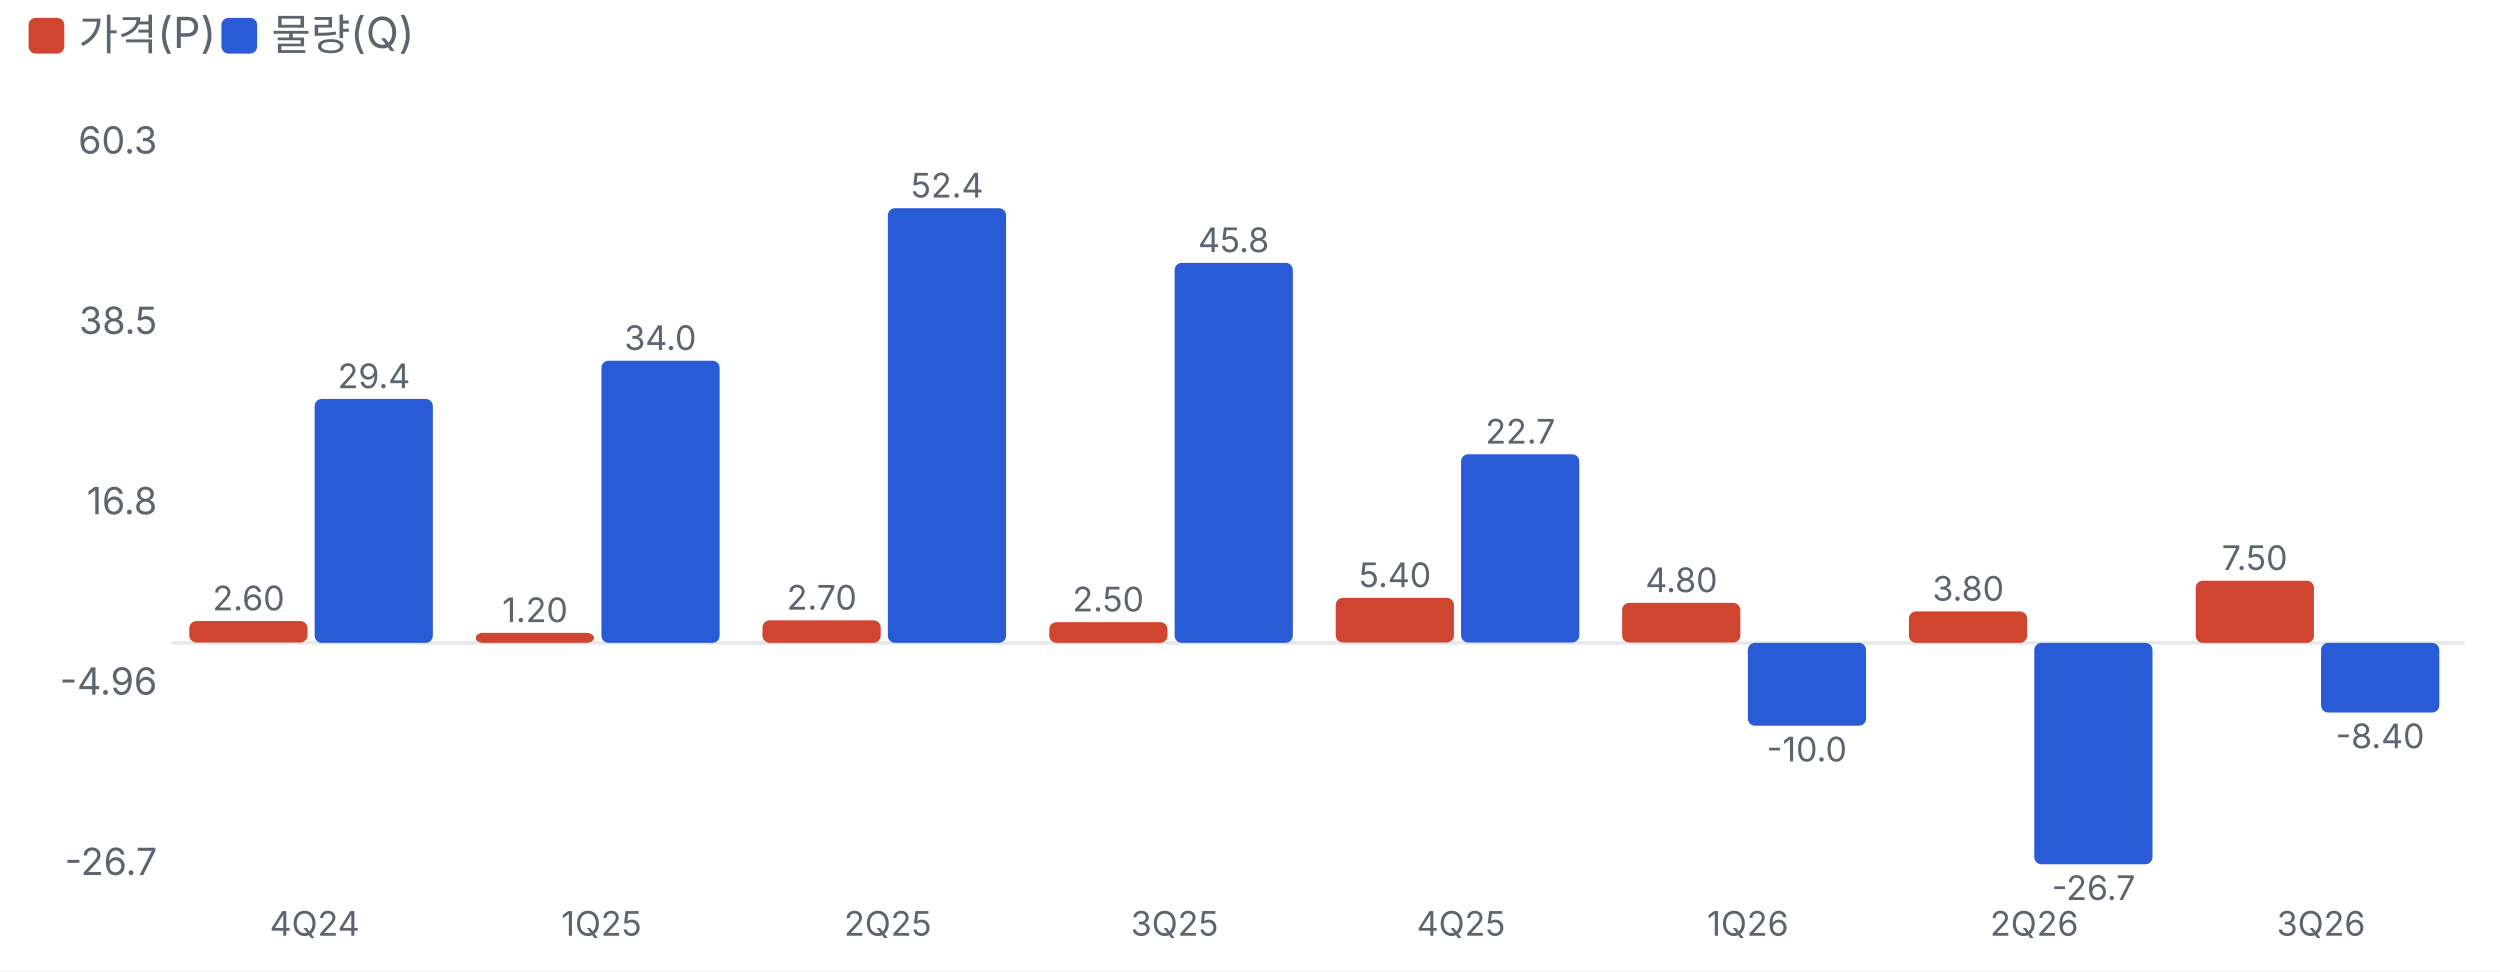
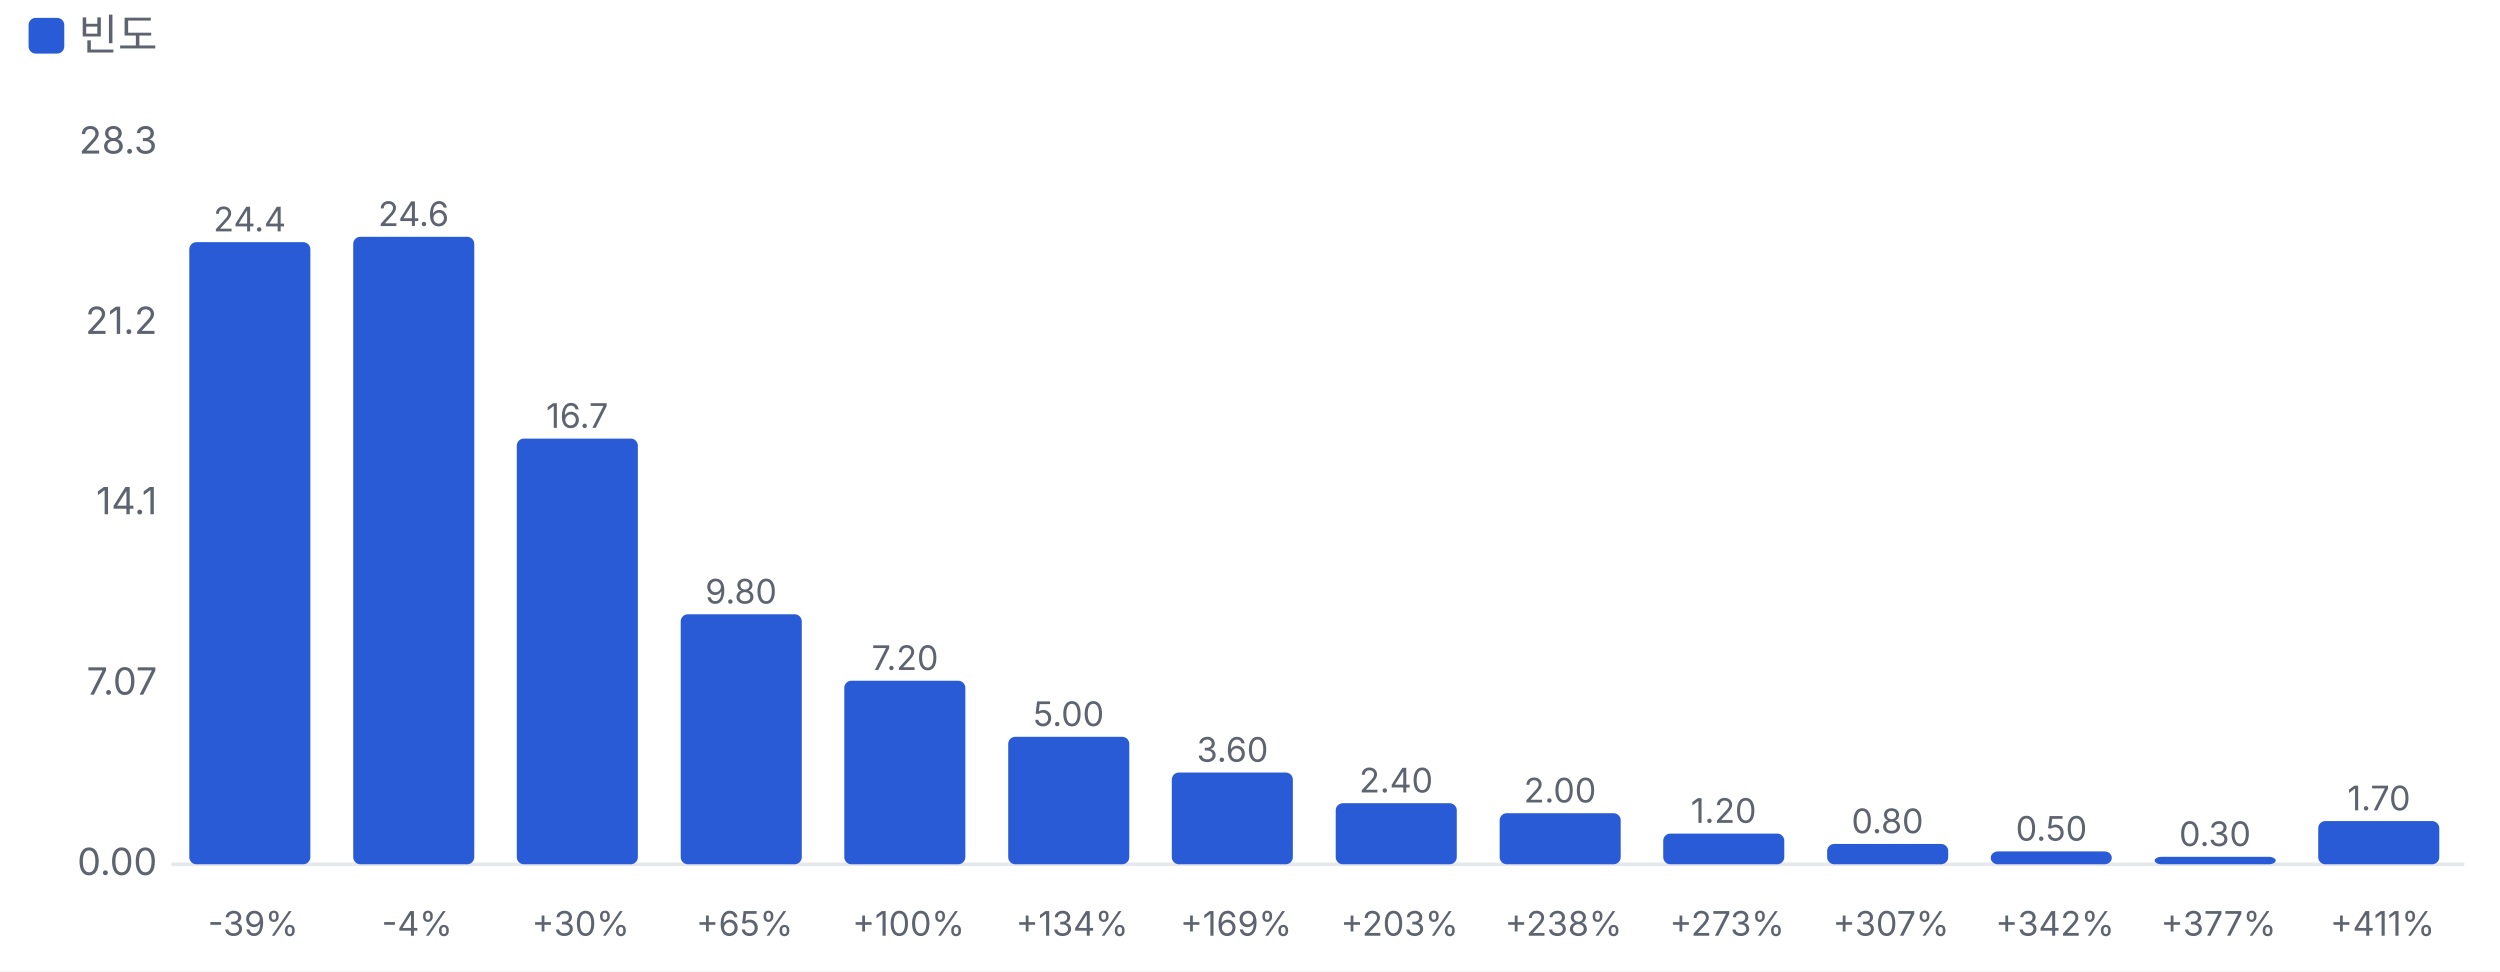
<svg xmlns="http://www.w3.org/2000/svg" viewBox="0 0 700 272" width="700" height="272">
  <style>text{fill:#5d6470;font-size:10.5px;font-family:-apple-system,'Apple SD Gothic Neo','Malgun Gothic',sans-serif}</style>
  <rect width="100%" height="100%" fill="#ffffff" />
-   <rect x="8" y="5" width="10" height="10" rx="2" fill="#d0452f" />
-   <text x="22" y="14" style="font-size:12px">가격(P)</text>
-   <rect x="62" y="5" width="10" height="10" rx="2" fill="#2a5bd7" />
-   <text x="76" y="14" style="font-size:12px">물량(Q)</text>
+   <rect x="8" y="5" width="10" height="10" rx="2" fill="#2a5bd7" />
+   <text x="22" y="14" style="font-size:12px">빈도</text>
  <g transform="translate(0,22)">
-     <line x1="48" x2="690" y1="158.0" y2="158.0" stroke="#e6e8ec" />
-     <text x="44" y="223.0" text-anchor="end">-26.7</text>
-     <text x="44" y="172.5" text-anchor="end">-4.96</text>
-     <text x="44" y="122.0" text-anchor="end">16.8</text>
-     <text x="44" y="71.5" text-anchor="end">38.5</text>
-     <text x="44" y="21.0" text-anchor="end">60.3</text>
-     <rect x="53.0" y="151.9" width="33.1" height="6.0" rx="2" fill="#d0452f" />
-     <text x="69.6" y="148.9" text-anchor="middle" style="font-size:9.5px">2.60</text>
-     <rect x="88.1" y="89.7" width="33.1" height="68.3" rx="2" fill="#2a5bd7" />
-     <text x="104.7" y="86.7" text-anchor="middle" style="font-size:9.5px">29.4</text>
-     <text x="88.1" y="240" text-anchor="middle" style="font-size:9.5px">4Q24</text>
-     <rect x="133.2" y="155.2" width="33.1" height="2.8" rx="2" fill="#d0452f" />
-     <text x="149.8" y="152.2" text-anchor="middle" style="font-size:9.5px">1.20</text>
-     <rect x="168.4" y="79.0" width="33.1" height="79.0" rx="2" fill="#2a5bd7" />
-     <text x="184.9" y="76.0" text-anchor="middle" style="font-size:9.5px">34.0</text>
-     <text x="168.4" y="240" text-anchor="middle" style="font-size:9.5px">1Q25</text>
-     <rect x="213.5" y="151.7" width="33.1" height="6.3" rx="2" fill="#d0452f" />
-     <text x="230.1" y="148.7" text-anchor="middle" style="font-size:9.5px">2.70</text>
-     <rect x="248.6" y="36.3" width="33.1" height="121.7" rx="2" fill="#2a5bd7" />
-     <text x="265.2" y="33.3" text-anchor="middle" style="font-size:9.5px">52.4</text>
-     <text x="248.6" y="240" text-anchor="middle" style="font-size:9.5px">2Q25</text>
-     <rect x="293.8" y="152.2" width="33.1" height="5.8" rx="2" fill="#d0452f" />
-     <text x="310.3" y="149.2" text-anchor="middle" style="font-size:9.5px">2.50</text>
-     <rect x="328.9" y="51.6" width="33.1" height="106.4" rx="2" fill="#2a5bd7" />
-     <text x="345.4" y="48.6" text-anchor="middle" style="font-size:9.5px">45.8</text>
-     <text x="328.9" y="240" text-anchor="middle" style="font-size:9.5px">3Q25</text>
-     <rect x="374.0" y="145.4" width="33.1" height="12.5" rx="2" fill="#d0452f" />
-     <text x="390.6" y="142.4" text-anchor="middle" style="font-size:9.5px">5.40</text>
-     <rect x="409.1" y="105.2" width="33.1" height="52.7" rx="2" fill="#2a5bd7" />
-     <text x="425.7" y="102.2" text-anchor="middle" style="font-size:9.5px">22.7</text>
-     <text x="409.1" y="240" text-anchor="middle" style="font-size:9.5px">4Q25</text>
-     <rect x="454.2" y="146.8" width="33.1" height="11.1" rx="2" fill="#d0452f" />
-     <text x="470.8" y="143.8" text-anchor="middle" style="font-size:9.5px">4.80</text>
-     <rect x="489.4" y="158.0" width="33.1" height="23.2" rx="2" fill="#2a5bd7" />
-     <text x="505.9" y="191.2" text-anchor="middle" style="font-size:9.5px">-10.0</text>
-     <text x="489.4" y="240" text-anchor="middle" style="font-size:9.5px">1Q26</text>
-     <rect x="534.5" y="149.2" width="33.1" height="8.8" rx="2" fill="#d0452f" />
-     <text x="551.1" y="146.2" text-anchor="middle" style="font-size:9.5px">3.80</text>
-     <rect x="569.6" y="158.0" width="33.1" height="62.0" rx="2" fill="#2a5bd7" />
-     <text x="586.2" y="230.0" text-anchor="middle" style="font-size:9.5px">-26.7</text>
-     <text x="569.6" y="240" text-anchor="middle" style="font-size:9.5px">2Q26</text>
-     <rect x="614.8" y="140.6" width="33.1" height="17.4" rx="2" fill="#d0452f" />
-     <text x="631.3" y="137.6" text-anchor="middle" style="font-size:9.5px">7.50</text>
-     <rect x="649.9" y="158.0" width="33.1" height="19.5" rx="2" fill="#2a5bd7" />
-     <text x="666.4" y="187.5" text-anchor="middle" style="font-size:9.5px">-8.40</text>
-     <text x="649.9" y="240" text-anchor="middle" style="font-size:9.5px">3Q26</text>
+     <line x1="48" x2="690" y1="220.0" y2="220.0" stroke="#e6e8ec" />
+     <text x="44" y="223.0" text-anchor="end">0.00</text>
+     <text x="44" y="172.5" text-anchor="end">7.07</text>
+     <text x="44" y="122.0" text-anchor="end">14.1</text>
+     <text x="44" y="71.5" text-anchor="end">21.2</text>
+     <text x="44" y="21.0" text-anchor="end">28.3</text>
+     <rect x="53.0" y="45.8" width="33.9" height="174.2" rx="2" fill="#2a5bd7" />
+     <text x="69.9" y="42.8" text-anchor="middle" style="font-size:9.5px">24.4</text>
+     <text x="70.9" y="240" text-anchor="middle" style="font-size:9.5px">-39%</text>
+     <rect x="98.9" y="44.3" width="33.9" height="175.7" rx="2" fill="#2a5bd7" />
+     <text x="115.8" y="41.3" text-anchor="middle" style="font-size:9.5px">24.6</text>
+     <text x="116.8" y="240" text-anchor="middle" style="font-size:9.5px">-4%</text>
+     <rect x="144.7" y="100.8" width="33.9" height="119.2" rx="2" fill="#2a5bd7" />
+     <text x="161.6" y="97.8" text-anchor="middle" style="font-size:9.5px">16.7</text>
+     <text x="162.6" y="240" text-anchor="middle" style="font-size:9.5px">+30%</text>
+     <rect x="190.6" y="150.0" width="33.9" height="70.0" rx="2" fill="#2a5bd7" />
+     <text x="207.5" y="147.0" text-anchor="middle" style="font-size:9.5px">9.80</text>
+     <text x="208.5" y="240" text-anchor="middle" style="font-size:9.5px">+65%</text>
+     <rect x="236.4" y="168.6" width="33.9" height="51.4" rx="2" fill="#2a5bd7" />
+     <text x="253.4" y="165.6" text-anchor="middle" style="font-size:9.5px">7.20</text>
+     <text x="254.4" y="240" text-anchor="middle" style="font-size:9.5px">+100%</text>
+     <rect x="282.3" y="184.3" width="33.9" height="35.7" rx="2" fill="#2a5bd7" />
+     <text x="299.2" y="181.3" text-anchor="middle" style="font-size:9.5px">5.00</text>
+     <text x="300.2" y="240" text-anchor="middle" style="font-size:9.5px">+134%</text>
+     <rect x="328.1" y="194.3" width="33.9" height="25.7" rx="2" fill="#2a5bd7" />
+     <text x="345.1" y="191.3" text-anchor="middle" style="font-size:9.5px">3.60</text>
+     <text x="346.1" y="240" text-anchor="middle" style="font-size:9.5px">+169%</text>
+     <rect x="374.0" y="202.9" width="33.9" height="17.1" rx="2" fill="#2a5bd7" />
+     <text x="390.9" y="199.9" text-anchor="middle" style="font-size:9.5px">2.40</text>
+     <text x="391.9" y="240" text-anchor="middle" style="font-size:9.5px">+203%</text>
+     <rect x="419.9" y="205.7" width="33.9" height="14.3" rx="2" fill="#2a5bd7" />
+     <text x="436.8" y="202.7" text-anchor="middle" style="font-size:9.5px">2.00</text>
+     <text x="437.8" y="240" text-anchor="middle" style="font-size:9.5px">+238%</text>
+     <rect x="465.7" y="211.4" width="33.9" height="8.6" rx="2" fill="#2a5bd7" />
+     <text x="482.6" y="208.4" text-anchor="middle" style="font-size:9.5px">1.20</text>
+     <text x="483.6" y="240" text-anchor="middle" style="font-size:9.5px">+273%</text>
+     <rect x="511.6" y="214.3" width="33.9" height="5.7" rx="2" fill="#2a5bd7" />
+     <text x="528.5" y="211.3" text-anchor="middle" style="font-size:9.5px">0.80</text>
+     <text x="529.5" y="240" text-anchor="middle" style="font-size:9.5px">+307%</text>
+     <rect x="557.4" y="216.4" width="33.9" height="3.6" rx="2" fill="#2a5bd7" />
+     <text x="574.4" y="213.4" text-anchor="middle" style="font-size:9.5px">0.50</text>
+     <text x="575.4" y="240" text-anchor="middle" style="font-size:9.5px">+342%</text>
+     <rect x="603.3" y="217.9" width="33.9" height="2.1" rx="2" fill="#2a5bd7" />
+     <text x="620.2" y="214.9" text-anchor="middle" style="font-size:9.5px">0.30</text>
+     <text x="621.2" y="240" text-anchor="middle" style="font-size:9.5px">+377%</text>
+     <rect x="649.1" y="207.9" width="33.9" height="12.1" rx="2" fill="#2a5bd7" />
+     <text x="666.1" y="204.9" text-anchor="middle" style="font-size:9.5px">1.70</text>
+     <text x="667.1" y="240" text-anchor="middle" style="font-size:9.5px">+411%</text>
  </g>
</svg>
